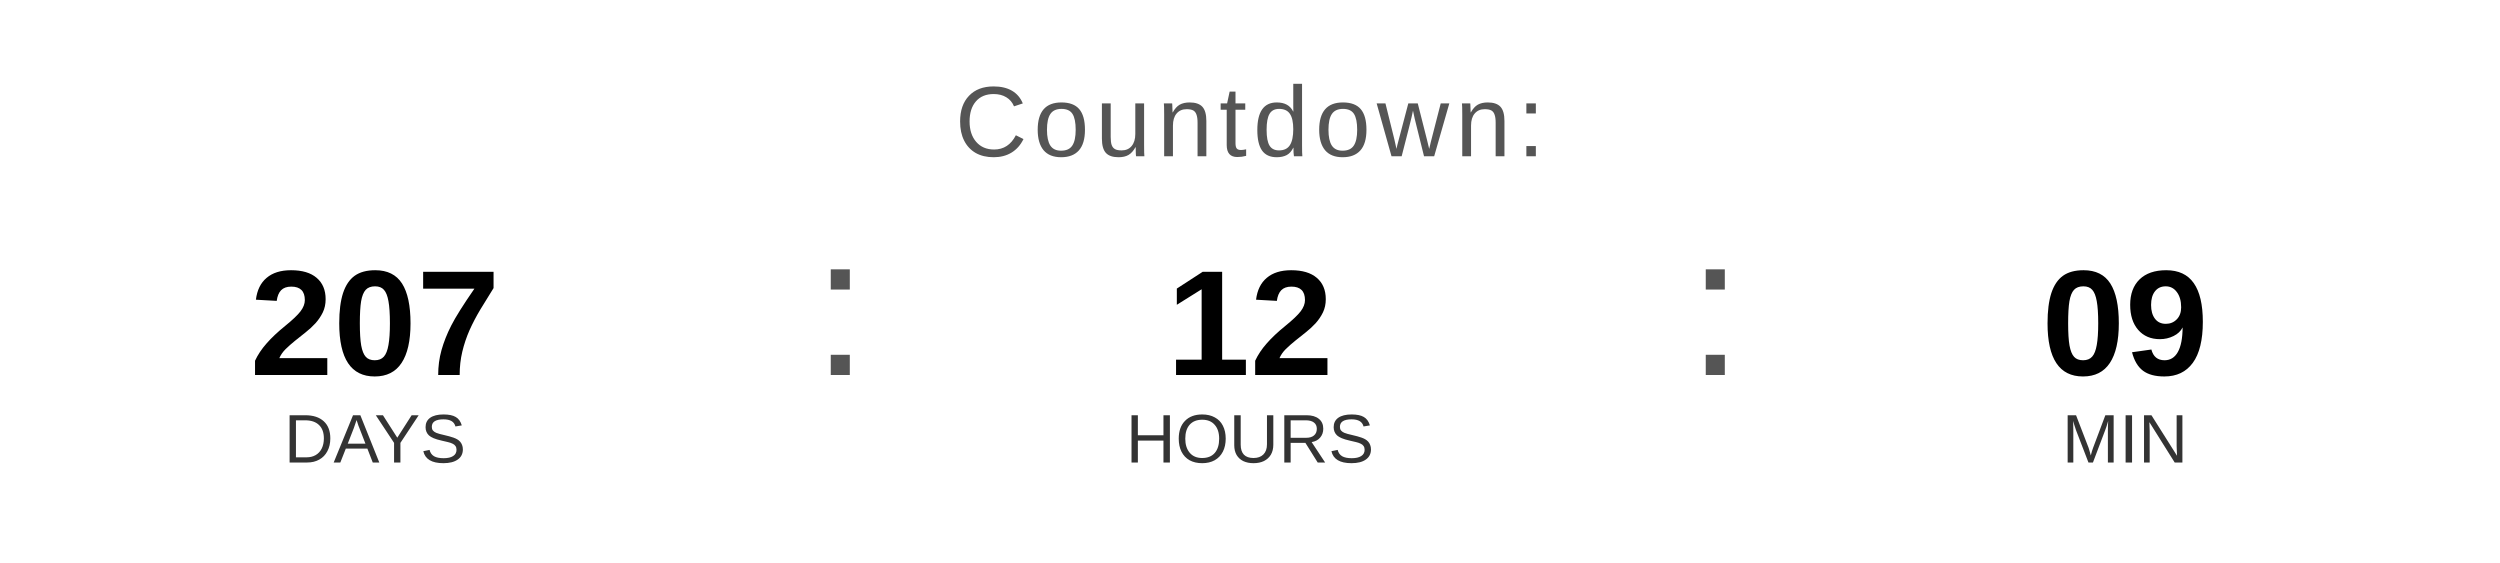
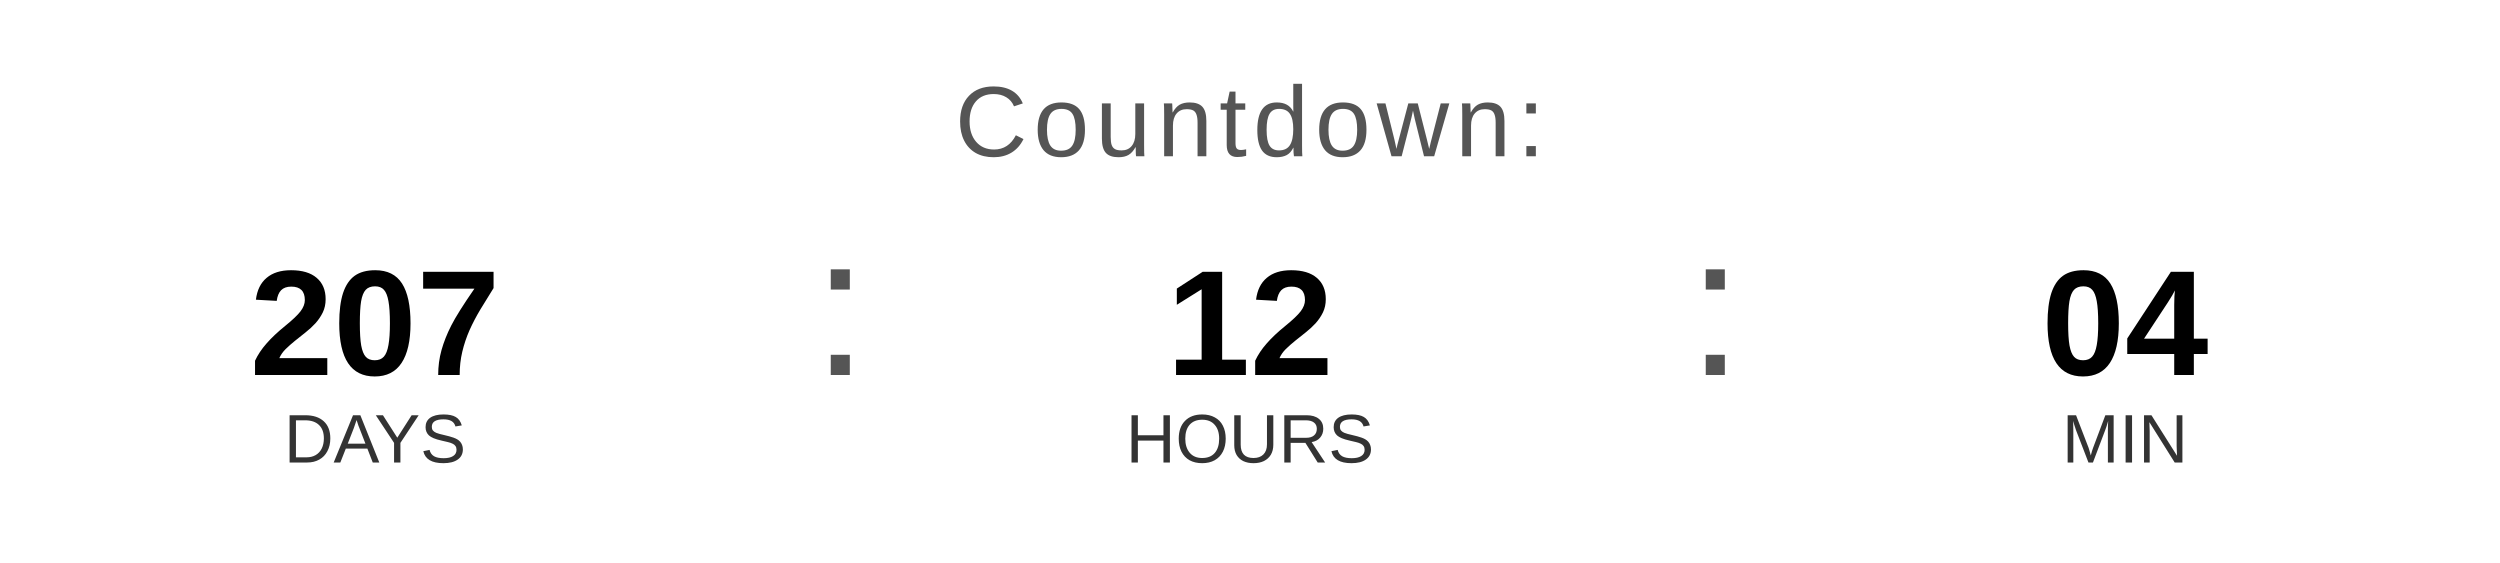
<svg xmlns="http://www.w3.org/2000/svg" width="400" height="90" viewBox="0 0 400 90">
  <text x="200" y="25" font-family="Arial, Helvetica, sans-serif" font-size="16" fill="#555555" text-anchor="middle" letter-spacing="1">
    Countdown:
  </text>
  <text x="60" y="60" font-family="Arial, Helvetica, sans-serif" font-size="24" font-weight="bold" fill="#000000" text-anchor="middle">207</text>
  <text x="60" y="74" font-family="Arial, Helvetica, sans-serif" font-size="11" fill="#333333" text-anchor="middle">DAYS</text>
  <text x="130" y="60" font-family="Arial, sans-serif" font-size="32" fill="#555555">:</text>
  <text x="200" y="60" font-family="Arial, Helvetica, sans-serif" font-size="24" font-weight="bold" fill="#000000" text-anchor="middle">12</text>
  <text x="200" y="74" font-family="Arial, Helvetica, sans-serif" font-size="11" fill="#333333" text-anchor="middle">HOURS</text>
  <text x="270" y="60" font-family="Arial, sans-serif" font-size="32" fill="#555555">:</text>
-   <text x="340" y="60" font-family="Arial, Helvetica, sans-serif" font-size="24" font-weight="bold" fill="#000000" text-anchor="middle">09</text>
+   <text x="340" y="60" font-family="Arial, Helvetica, sans-serif" font-size="24" font-weight="bold" fill="#000000" text-anchor="middle">04</text>
  <text x="340" y="74" font-family="Arial, Helvetica, sans-serif" font-size="11" fill="#333333" text-anchor="middle">MIN</text>
</svg>
